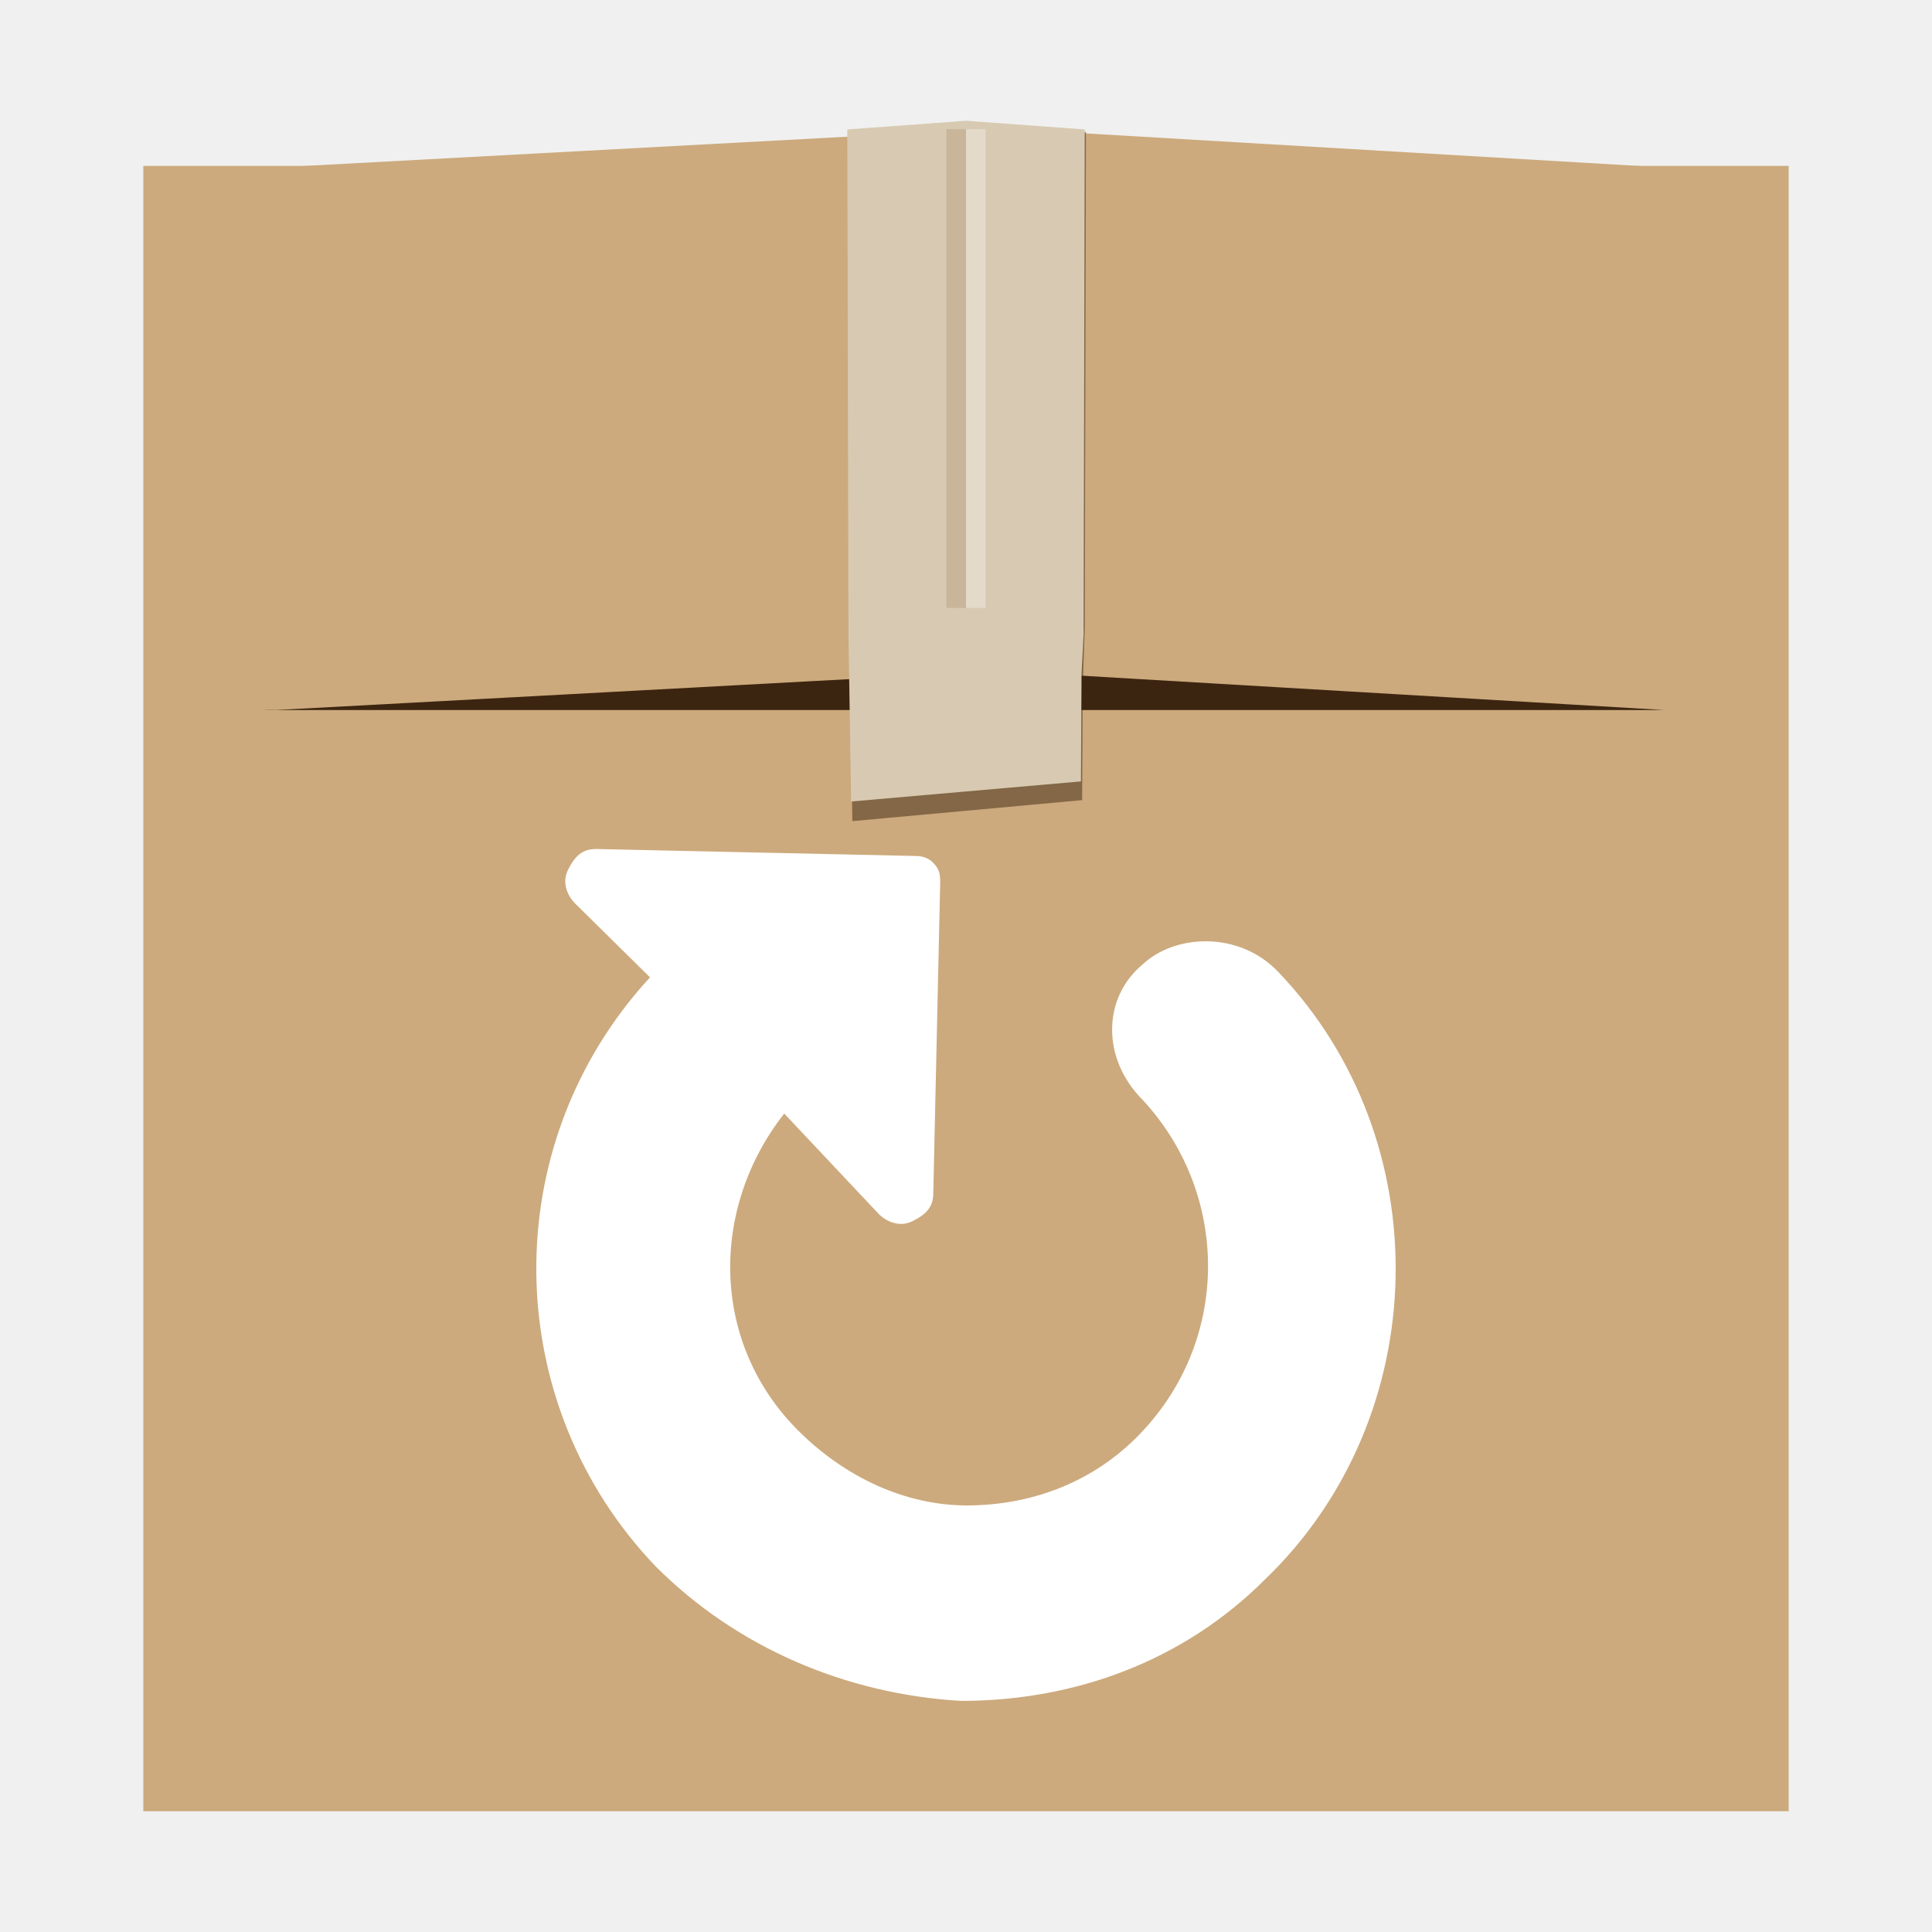
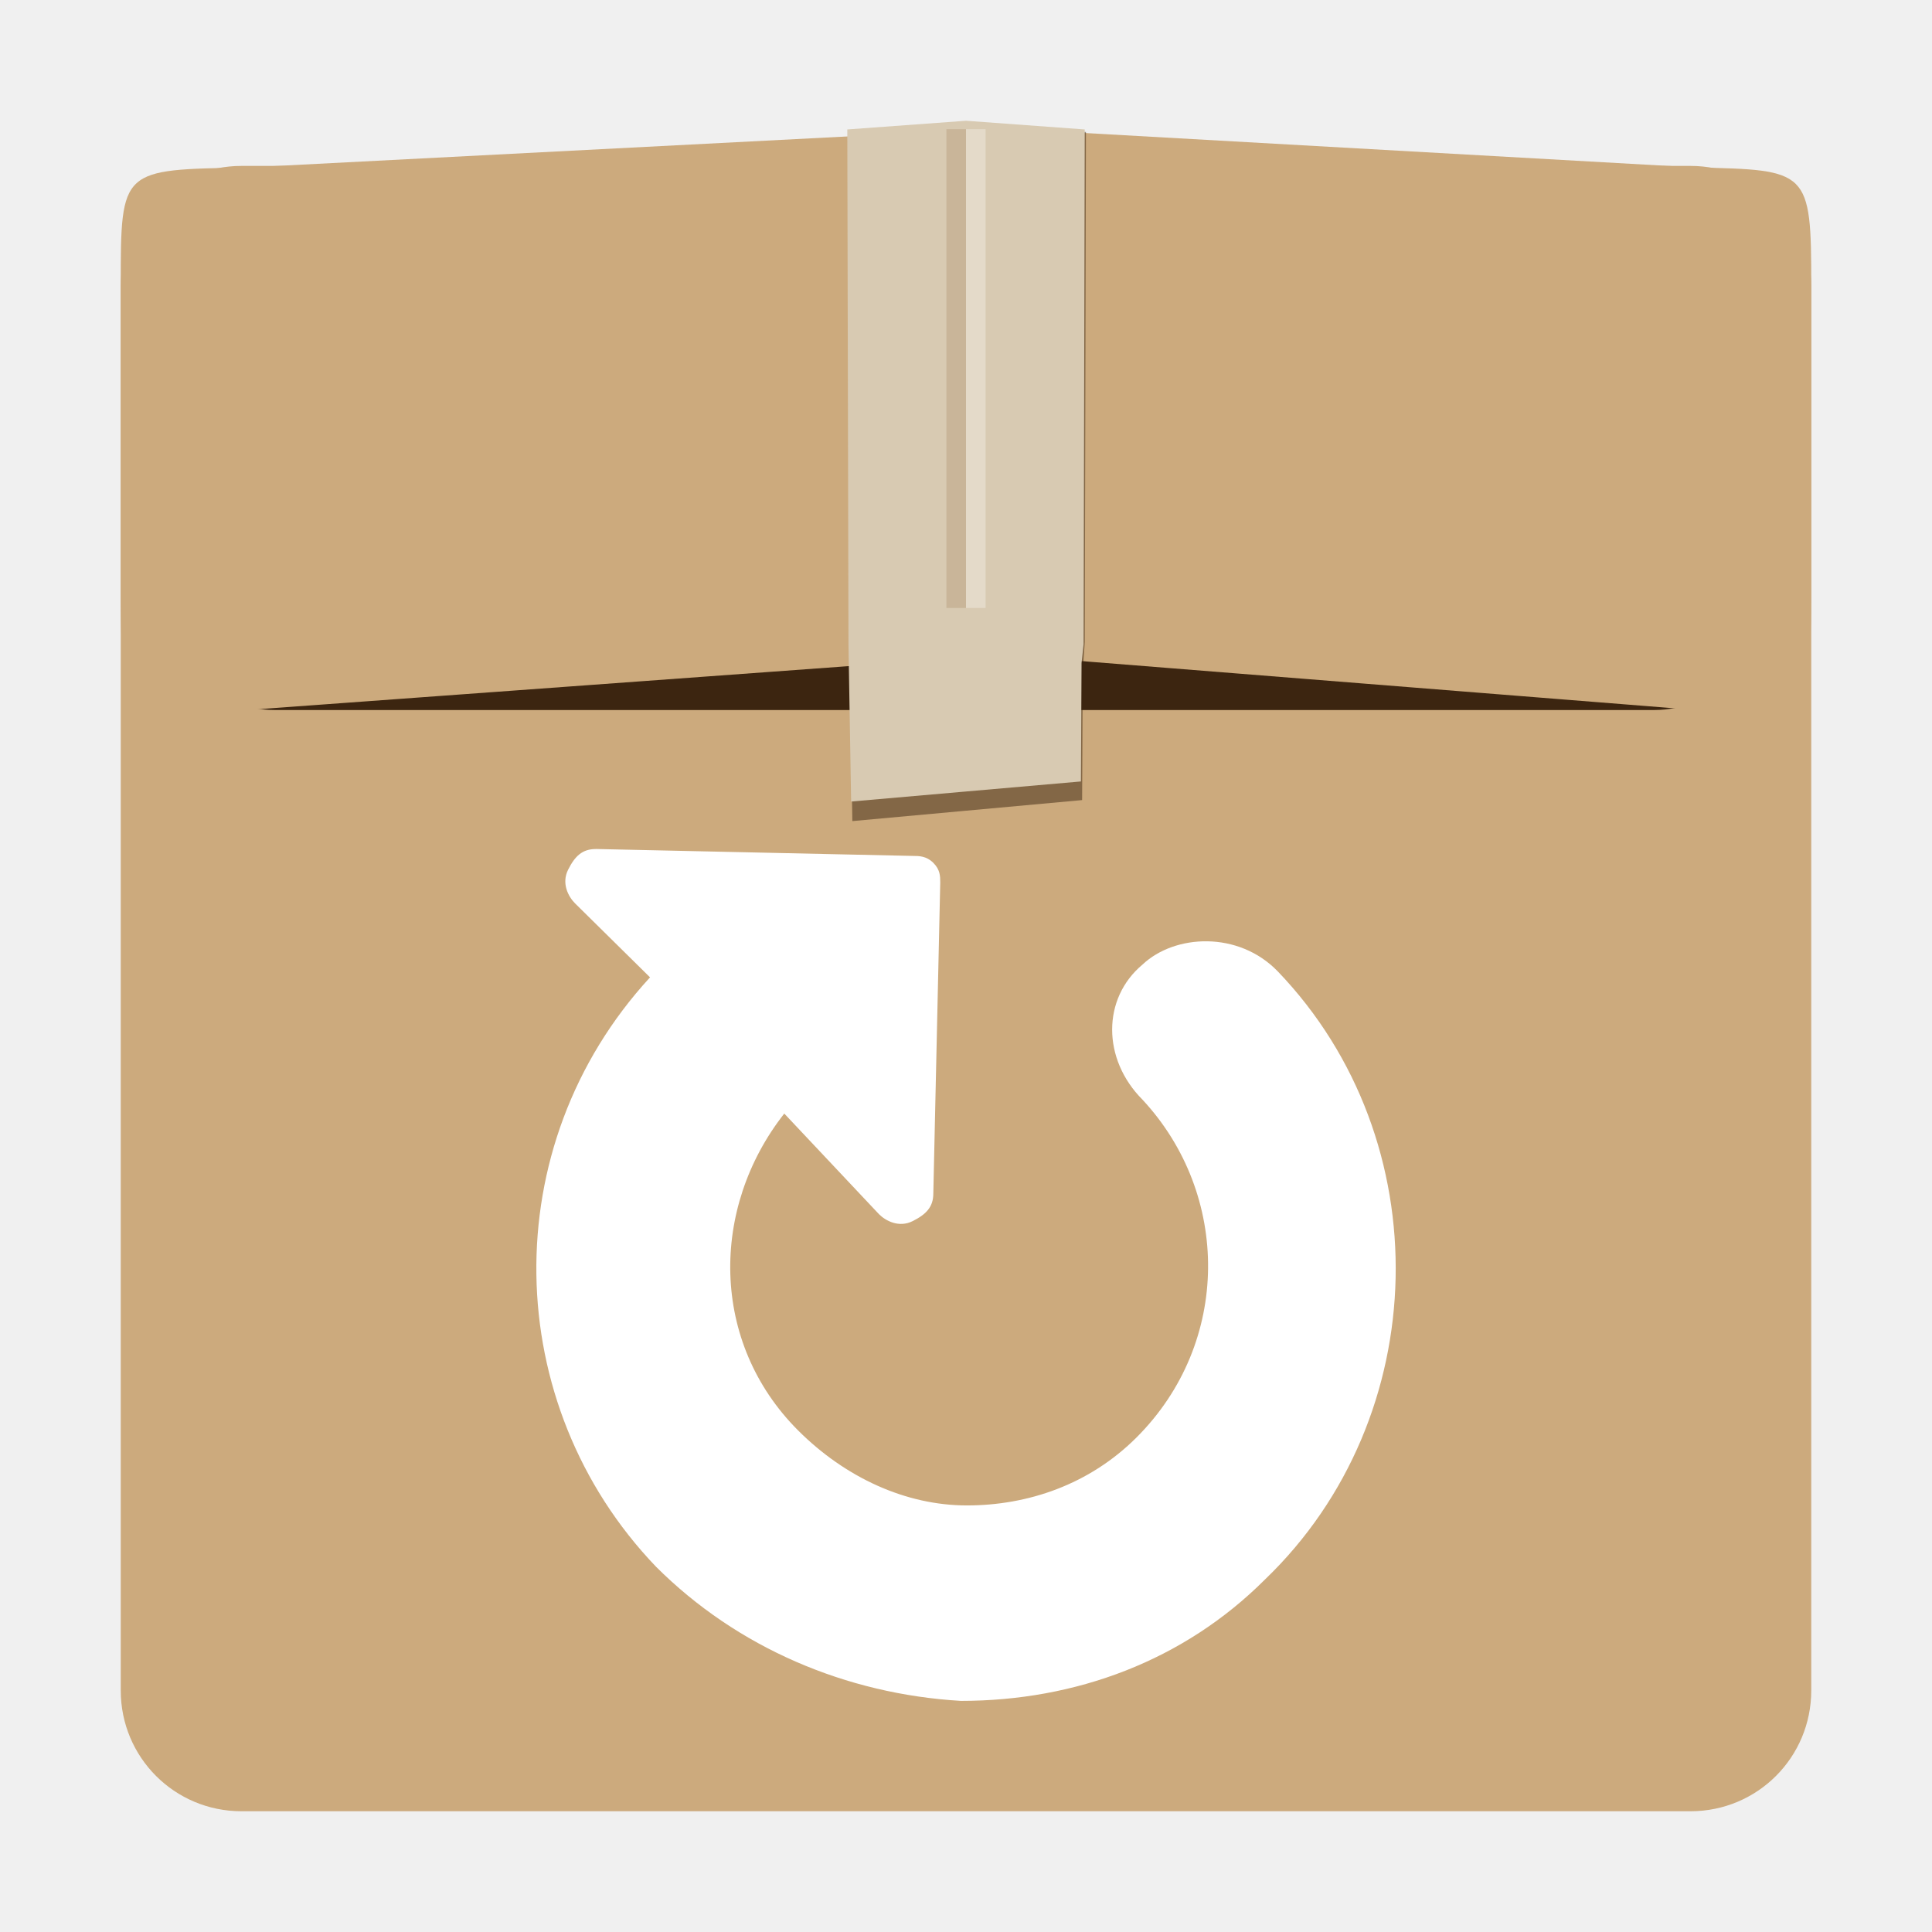
<svg xmlns="http://www.w3.org/2000/svg" width="48" version="1.1" height="48">
-   <defs id="defs4">
-     <clipPath id="clip0">
-       <rect width="640" height="409" id="rect7" />
-     </clipPath>
-   </defs>
-   <g style="stroke:none">
-     <rect width="40.878" x="3.561" y="4.122" rx="2.92" ry="0" height="40.878" style="fill:#ccaa7d" id="rect2419" />
-     <rect width="39.956" x="3.98" y="5.961" rx="2.854" ry="2.92" height="11.68" style="fill:#3c2510" id="rect2483" />
-     <g style="fill:#ccaa7d" id="g30">
-       <path id="rect2481" d="M 6.855,4.161 C 3.862,4.22 3.854,4.169 3.854,7.075 l 0,7.653 c 0,2.926 0.122,2.848 3.001,2.913 l 18.004,-0.971 0,-13.479 z" />
-       <path id="path3262" d="m 41.355,4.161 c 2.687,0.059 2.749,0.066 2.749,2.913 v 7.653 c 0,2.991 -0.236,2.979 -2.749,2.913 l -16.495,-.971 v -13.479 z " />
-     </g>
+   <path style="fill:#ccaa7d" id="rect2419" d="m 6,4.122 h 36 c 1.662,0 3,1.338 3,3 v 34.878 c 0,1.662 -1.338,3 -3,3 h -36 c -1.662,0 -3,-1.338 -3,-3 v -34.878 c 0,-1.662 1.338,-3 3,-3 z " />
+   <path style="fill:#3c2510" id="rect2483" d="m 6.834,9.961 h 34.248 c 1.581,0 2.854,1.302 2.854,2.92 v 1.84 c 0,1.618 -1.273,2.92 -2.854,2.92 h -34.248 c -1.581,0 -2.854,-1.302 -2.854,-2.92 v -1.84 c 0,-1.618 1.273,-2.92 2.854,-2.92 z " />
+   <g style="fill:#ccaa7d" id="g7" transform="matrix(1.04349,0,0,1,-1.021893,0)">
+     <path id="rect2481" d="M 6.855,4.161 C 3.862,4.22 3.854,4.169 3.854,7.075 v 7.653 c 0,2.926 0.122,2.848 3,2.913 L 24.859,16.27 V 3.19 Z" />
+     <path id="path3262" d="m 41.355,4.161 c 2.687,0.059 2.749,0.066 2.749,2.913 v 7.653 c 0,2.991 -0.236,2.979 -2.749,2.913 l -16.495,-1.371 v -13.079 Z " />
  </g>
-   <path style="opacity:.5;fill:#3a240f" id="path5008" d="m 26.979,3.278 -5.898,0 .029,12.314 .066,4.809 2.768,-.253 2.941,-.269 .016,-2.841 .05,-1.446 .029,-12.314 z " />
-   <path style="fill:#d8cab2" id="polygon120" d="m 26.949,3.216 -2.949,-.216 l -2.949,.216 .029,12.556 .066,4.141 2.768,-.242 2.941,-.257 .016,-2.713 .05,-.93 .029,-12.556 z " />
-   <g style="stroke:none">
-     <g id="g36">
-       <rect width="0.487" x="23.513" y="3.209" height="11.896" style="opacity:.2;fill:#8d6137" id="rect4363" />
-       <rect width="0.487" x="24" y="3.209" height="11.896" style="opacity:.3;fill:#fff" id="rect4365" />
-     </g>
-     <path style="fill:#fff;fill-rule:evenodd" id="path3046" d="m 14.8,21.093 7.872,.172 c 0.168,0 0.347,0.004 0.515,0.172 0.168,0.168 0.172,0.323 0.172,0.49 l -.172,7.725 c 0,0.336 -0.179,0.519 -0.515,0.687 -0.336,0.168 -0.666,-0.004 -0.834,-0.172 l -2.354,-2.501 c -1.847,2.351 -1.84,5.689 0.343,7.872 1.176,1.176 2.682,1.864 4.194,1.864 1.512,0 3.042,-0.516 4.218,-1.692 2.351,-2.351 2.331,-6.036 0.147,-8.387 -1.008,-1.008 -1.008,-2.52 0,-3.36 0.797,-0.753 2.382,-0.842 3.36,0.172 4.031,4.199 3.88,11.076 -0.319,15.107 -2.015,2.015 -4.698,3.016 -7.553,3.016 -2.855,-0.168 -5.562,-1.32 -7.578,-3.335 -3.863,-4.031 -4.01,-10.442 -0.147,-14.641 l -1.864,-1.839 c -0.168,-0.168 -0.34,-0.498 -0.172,-0.834 0.168,-0.336 0.351,-0.515 0.687,-0.515 z " />
+   <path style="opacity:.5;fill:#3a240f" id="path5008" d="m 26.979,3.278 h -5.898 l .029,12.675 .066,4.447 2.767,-.253 2.942,-.269 .016,-3.202 .05,-.723 .029,-12.675 z " />
+   <path style="fill:#d8cab2" id="polygon120" d="m 26.949,3.216 -2.949,-.216 l -2.949,.216 .029,12.789 .066,3.909 2.768,-.242 2.941,-.257 .016,-2.945 .05,-.465 .029,-12.789 Z " />
+   <g id="g15">
+     <path style="opacity:.2;fill:#8d6137" id="rect4363" d="M 23.513,3.209 H 24 V 15.105 h -0.487 z" />
+     <path style="opacity:.3;fill:#fff" id="rect4365" d="m 24,3.209 h 0.487 V 15.105 H 24 Z" />
  </g>
+   <path style="fill:#fff;fill-rule:evenodd" id="path3046" d="m 14.801,21.093 7.872,.172 c 0.168,0 0.347,0.004 0.515,0.172 0.168,0.168 0.172,0.323 0.172,0.49 l -.172,7.725 c 0,0.336 -0.179,0.519 -0.515,0.687 -0.336,0.168 -0.666,-0.004 -0.834,-0.172 l -2.354,-2.501 c -1.847,2.351 -1.84,5.689 0.343,7.872 1.176,1.176 2.682,1.864 4.194,1.864 1.512,0 3.042,-0.516 4.218,-1.692 2.351,-2.351 2.331,-6.036 0.147,-8.387 -1.008,-1.008 -1.008,-2.52 0,-3.36 0.797,-0.753 2.382,-0.842 3.36,0.172 4.031,4.199 3.88,11.076 -0.319,15.107 -2.015,2.015 -4.698,3.016 -7.553,3.016 -2.855,-0.168 -5.562,-1.32 -7.578,-3.335 -3.863,-4.031 -4.01,-10.442 -0.147,-14.641 l -1.864,-1.839 c -0.168,-0.168 -0.34,-0.498 -0.172,-0.834 0.168,-0.336 0.351,-0.515 0.687,-0.515 z " />
</svg>
